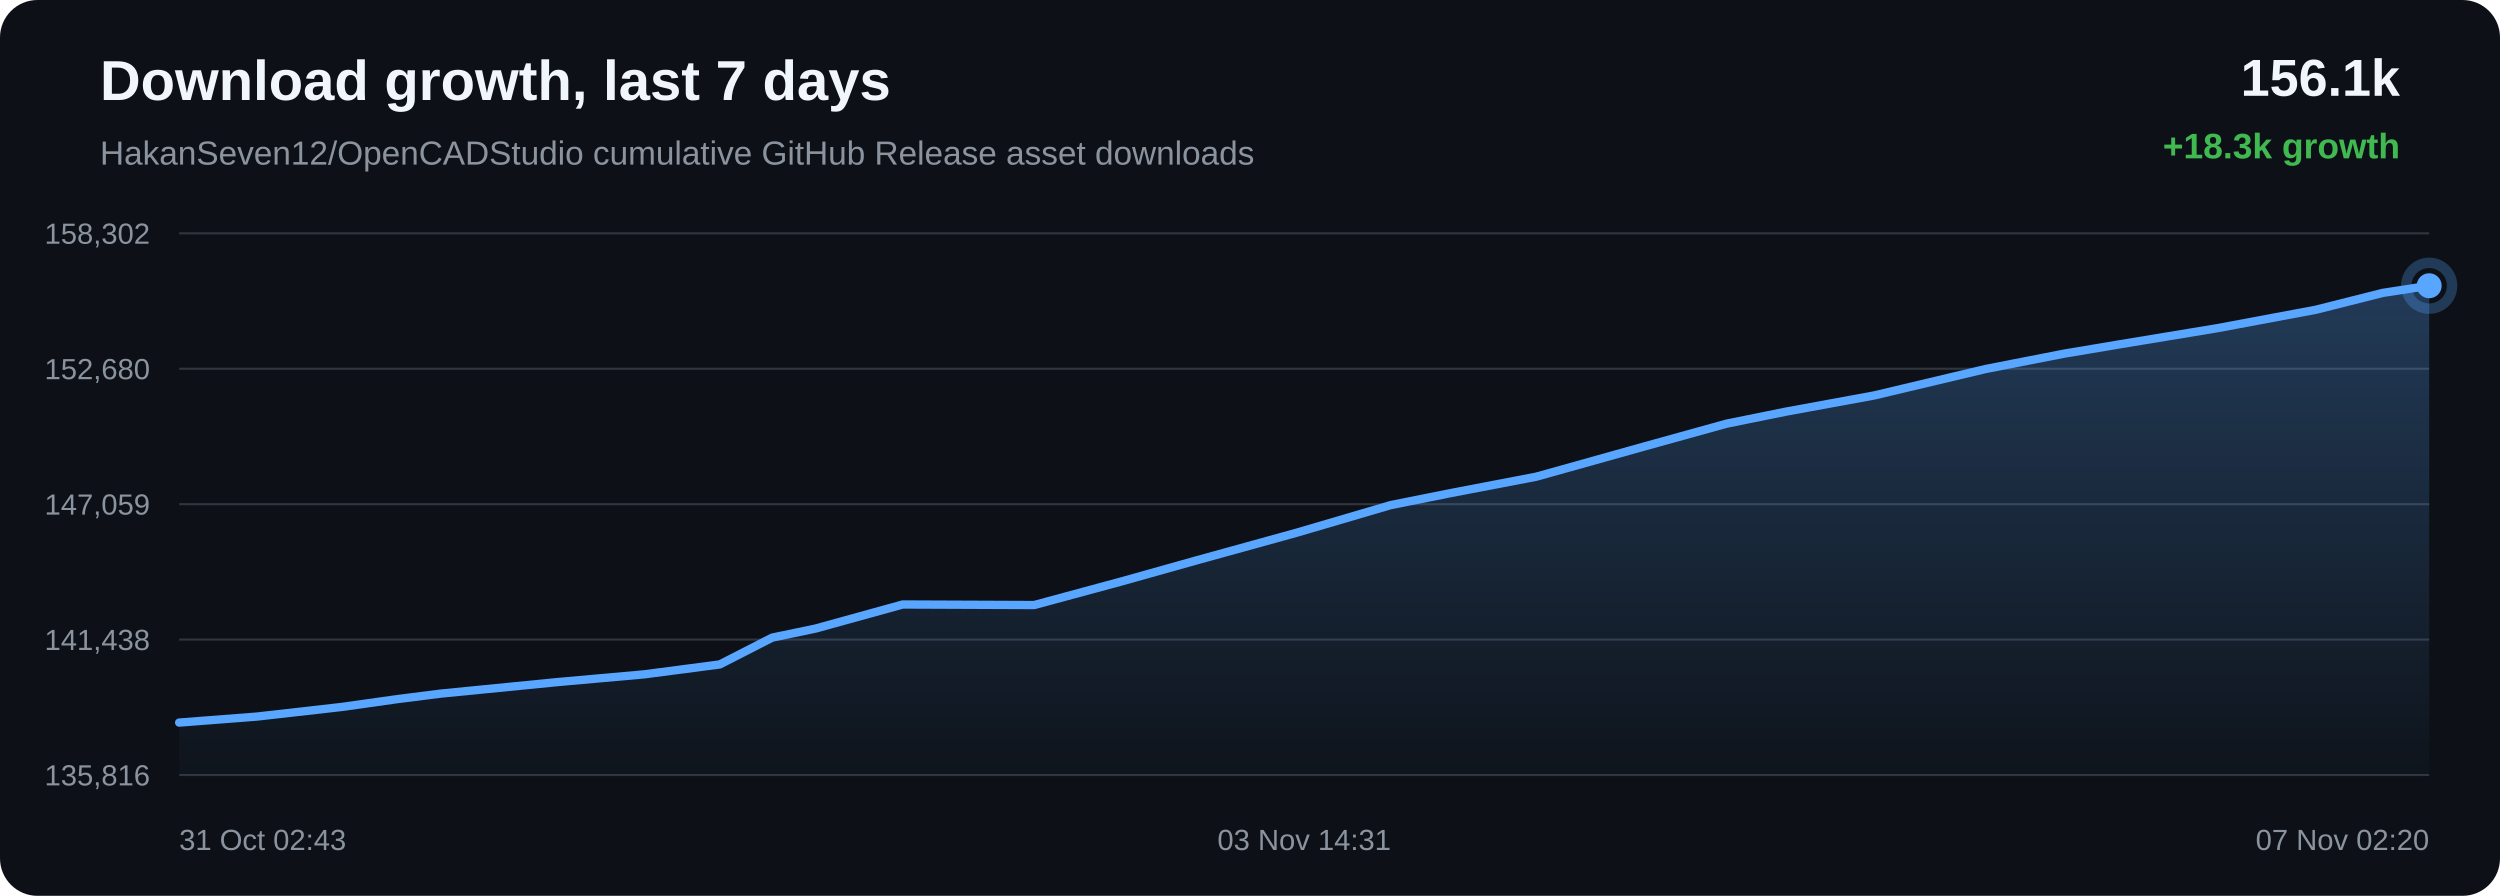
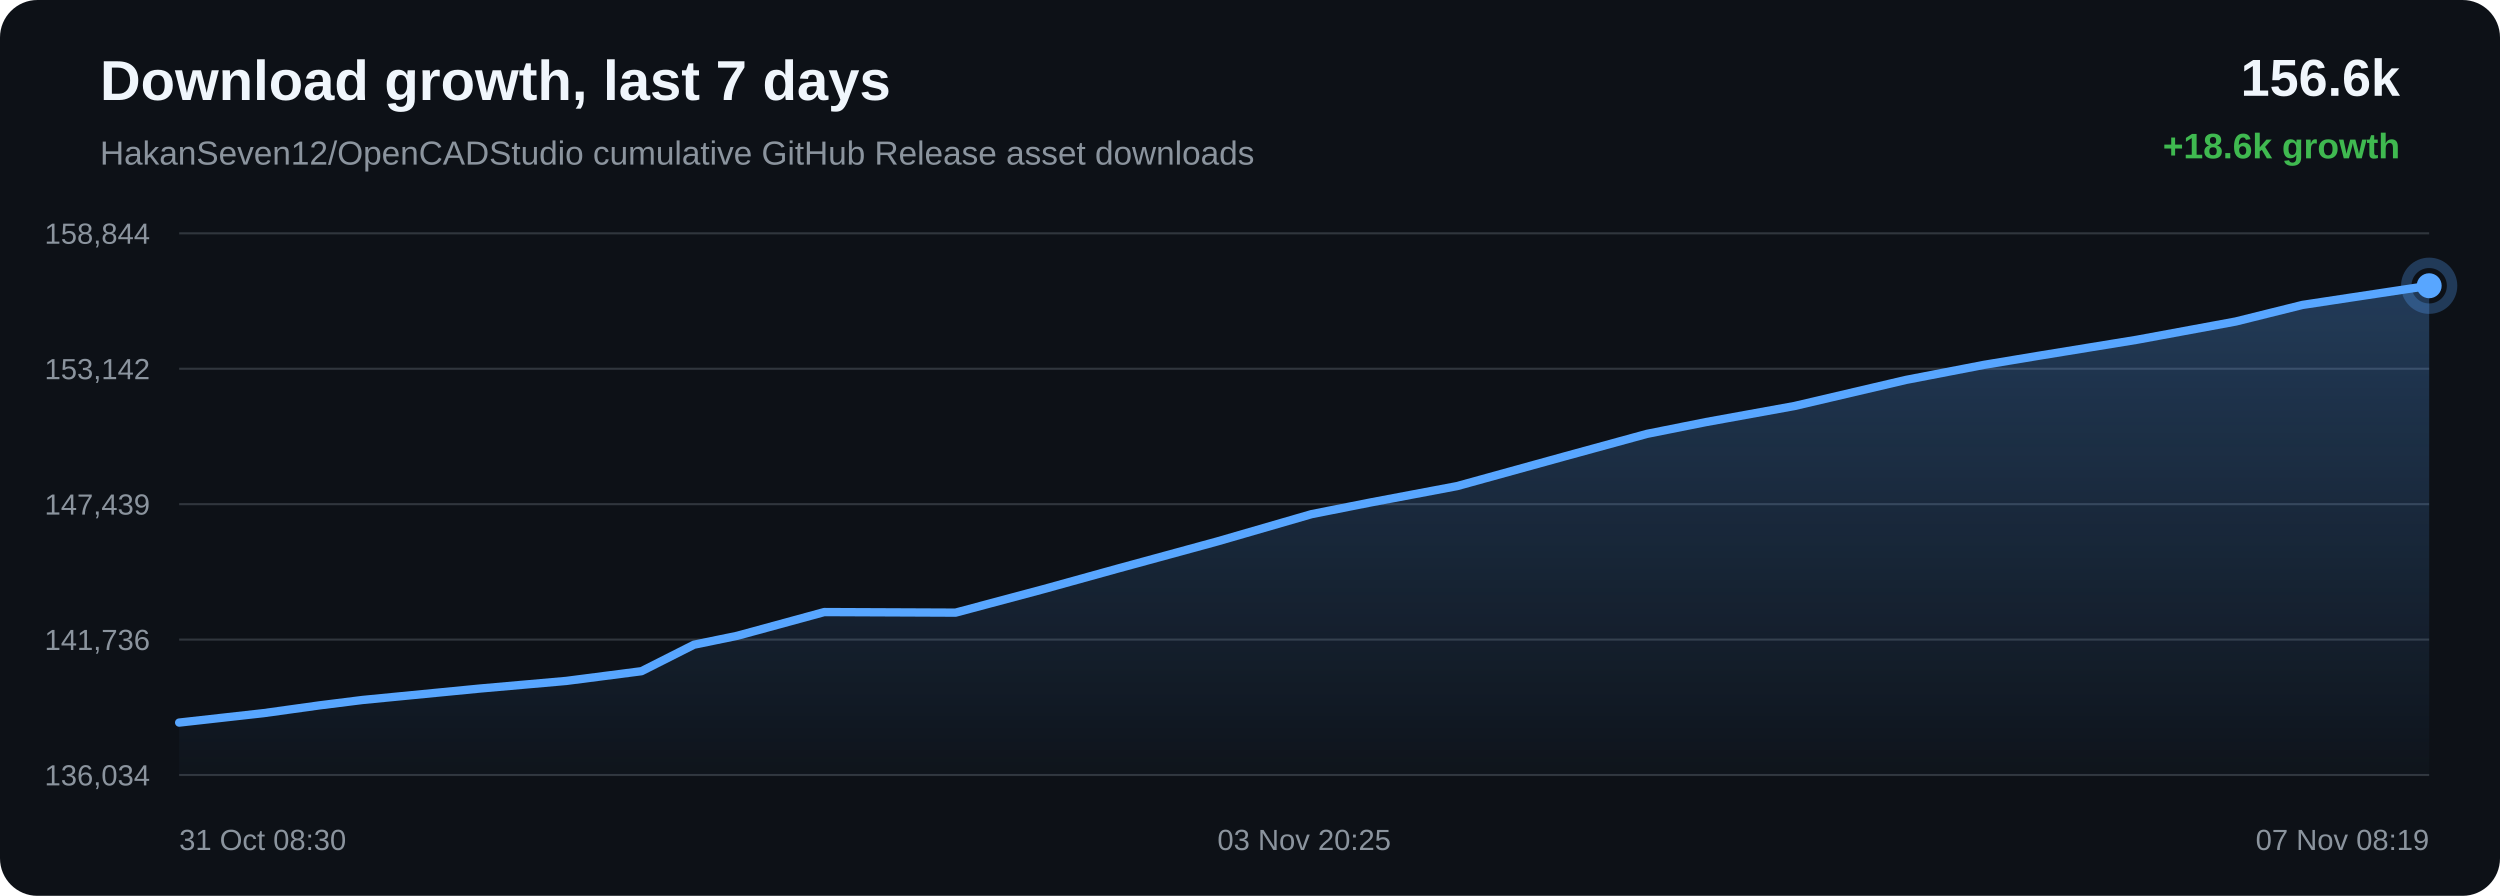
<svg xmlns="http://www.w3.org/2000/svg" width="1200" height="430" viewBox="0 0 1200 430">
  <defs>
    <linearGradient id="area" x1="0" x2="0" y1="0" y2="1">
      <stop offset="0%" stop-color="#58a6ff" stop-opacity="0.28" />
      <stop offset="100%" stop-color="#58a6ff" stop-opacity="0.02" />
    </linearGradient>
  </defs>
  <rect width="100%" height="100%" rx="18" fill="#0d1117" />
  <text x="48" y="48" fill="#f0f6fc" font-family="Arial, sans-serif" font-size="27" font-weight="700">Download growth, last 7 days</text>
  <text x="48" y="79" fill="#8b949e" font-family="Arial, sans-serif" font-size="16">HakanSeven12/OpenCADStudio cumulative GitHub Release asset downloads</text>
-   <text x="1152" y="46" text-anchor="end" fill="#f0f6fc" font-family="Arial, sans-serif" font-size="25" font-weight="700">156.1k</text>
-   <text x="1152" y="76" text-anchor="end" fill="#3fb950" font-family="Arial, sans-serif" font-size="17" font-weight="700">+18.3k growth</text>
+   <text x="1152" y="46" text-anchor="end" fill="#f0f6fc" font-family="Arial, sans-serif" font-size="25" font-weight="700">156.6k</text>
+   <text x="1152" y="76" text-anchor="end" fill="#3fb950" font-family="Arial, sans-serif" font-size="17" font-weight="700">+18.6k growth</text>
  <line x1="86" y1="112.00" x2="1166" y2="112.00" stroke="#30363d" stroke-width="1" />
  <line x1="86" y1="177.00" x2="1166" y2="177.00" stroke="#30363d" stroke-width="1" />
  <line x1="86" y1="242.00" x2="1166" y2="242.00" stroke="#30363d" stroke-width="1" />
  <line x1="86" y1="307.00" x2="1166" y2="307.00" stroke="#30363d" stroke-width="1" />
  <line x1="86" y1="372.00" x2="1166" y2="372.00" stroke="#30363d" stroke-width="1" />
-   <text x="72" y="117.00" text-anchor="end" fill="#8b949e" font-family="Arial, sans-serif" font-size="14">158,302</text>
-   <text x="72" y="182.00" text-anchor="end" fill="#8b949e" font-family="Arial, sans-serif" font-size="14">152,680</text>
-   <text x="72" y="247.00" text-anchor="end" fill="#8b949e" font-family="Arial, sans-serif" font-size="14">147,059</text>
-   <text x="72" y="312.00" text-anchor="end" fill="#8b949e" font-family="Arial, sans-serif" font-size="14">141,438</text>
-   <text x="72" y="377.00" text-anchor="end" fill="#8b949e" font-family="Arial, sans-serif" font-size="14">135,816</text>
-   <path d="M 86.00 346.84 L 123.29 343.96 L 163.92 339.35 L 190.75 335.57 L 211.48 332.94 L 230.31 331.08 L 267.61 327.40 L 309.35 323.67 L 345.49 318.93 L 370.66 306.05 L 391.46 301.71 L 433.31 290.15 L 496.41 290.42 L 538.55 279.02 L 574.29 268.99 L 622.35 255.71 L 667.49 242.46 L 696.26 236.69 L 737.43 228.81 L 789.46 214.25 L 828.67 203.38 L 857.02 197.63 L 899.58 189.82 L 953.19 177.10 L 990.55 169.79 L 1017.85 165.20 L 1064.14 157.56 L 1111.66 148.67 L 1143.72 140.58 L 1166.00 137.16 L 1166.00 372.00 L 86.00 372.00 Z" fill="url(#area)" />
-   <path d="M 86.00 346.84 L 123.29 343.96 L 163.92 339.35 L 190.75 335.57 L 211.48 332.94 L 230.31 331.08 L 267.61 327.40 L 309.35 323.67 L 345.49 318.93 L 370.66 306.05 L 391.46 301.71 L 433.31 290.15 L 496.41 290.42 L 538.55 279.02 L 574.29 268.99 L 622.35 255.71 L 667.49 242.46 L 696.26 236.69 L 737.43 228.81 L 789.46 214.25 L 828.67 203.38 L 857.02 197.63 L 899.58 189.82 L 953.19 177.10 L 990.55 169.79 L 1017.85 165.20 L 1064.14 157.56 L 1111.66 148.67 L 1143.72 140.58 L 1166.00 137.16" fill="none" stroke="#58a6ff" stroke-width="4" stroke-linecap="round" stroke-linejoin="round" />
+   <text x="72" y="117.00" text-anchor="end" fill="#8b949e" font-family="Arial, sans-serif" font-size="14">158,844</text>
+   <text x="72" y="182.00" text-anchor="end" fill="#8b949e" font-family="Arial, sans-serif" font-size="14">153,142</text>
+   <text x="72" y="247.00" text-anchor="end" fill="#8b949e" font-family="Arial, sans-serif" font-size="14">147,439</text>
+   <text x="72" y="312.00" text-anchor="end" fill="#8b949e" font-family="Arial, sans-serif" font-size="14">141,736</text>
+   <text x="72" y="377.00" text-anchor="end" fill="#8b949e" font-family="Arial, sans-serif" font-size="14">136,034</text>
+   <path d="M 86.00 346.84 L 126.58 342.30 L 153.38 338.57 L 174.09 335.98 L 192.89 334.15 L 230.14 330.52 L 271.83 326.84 L 307.93 322.17 L 333.07 309.47 L 353.84 305.19 L 395.64 293.79 L 458.66 294.07 L 500.75 282.83 L 536.46 272.94 L 584.45 259.85 L 629.54 246.79 L 658.27 241.10 L 699.40 233.33 L 751.37 218.98 L 790.52 208.26 L 818.84 202.60 L 861.34 194.89 L 914.90 182.35 L 952.21 175.15 L 979.47 170.62 L 1025.70 163.09 L 1073.17 154.32 L 1105.19 146.36 L 1127.44 142.98 L 1166.00 137.16 L 1166.00 372.00 L 86.00 372.00 Z" fill="url(#area)" />
+   <path d="M 86.00 346.84 L 126.58 342.30 L 153.38 338.57 L 174.09 335.98 L 192.89 334.15 L 230.14 330.52 L 271.83 326.84 L 307.93 322.17 L 333.07 309.47 L 353.84 305.19 L 395.64 293.79 L 458.66 294.07 L 500.75 282.83 L 536.46 272.94 L 584.45 259.85 L 629.54 246.79 L 658.27 241.10 L 699.40 233.33 L 751.37 218.98 L 790.52 208.26 L 818.84 202.60 L 861.34 194.89 L 914.90 182.35 L 952.21 175.15 L 979.47 170.62 L 1025.70 163.09 L 1073.17 154.32 L 1105.19 146.36 L 1127.44 142.98 L 1166.00 137.16" fill="none" stroke="#58a6ff" stroke-width="4" stroke-linecap="round" stroke-linejoin="round" />
  <circle cx="1166.00" cy="137.16" r="6" fill="#58a6ff" />
  <circle cx="1166.00" cy="137.16" r="11" fill="none" stroke="#58a6ff" stroke-opacity="0.28" stroke-width="5" />
-   <text x="86.00" y="408" text-anchor="start" fill="#8b949e" font-family="Arial, sans-serif" font-size="14">31 Oct 02:43</text>
-   <text x="626.00" y="408" text-anchor="middle" fill="#8b949e" font-family="Arial, sans-serif" font-size="14">03 Nov 14:31</text>
-   <text x="1166.00" y="408" text-anchor="end" fill="#8b949e" font-family="Arial, sans-serif" font-size="14">07 Nov 02:20</text>
+   <text x="86.00" y="408" text-anchor="start" fill="#8b949e" font-family="Arial, sans-serif" font-size="14">31 Oct 08:30</text>
+   <text x="626.00" y="408" text-anchor="middle" fill="#8b949e" font-family="Arial, sans-serif" font-size="14">03 Nov 20:25</text>
+   <text x="1166.00" y="408" text-anchor="end" fill="#8b949e" font-family="Arial, sans-serif" font-size="14">07 Nov 08:19</text>
</svg>
